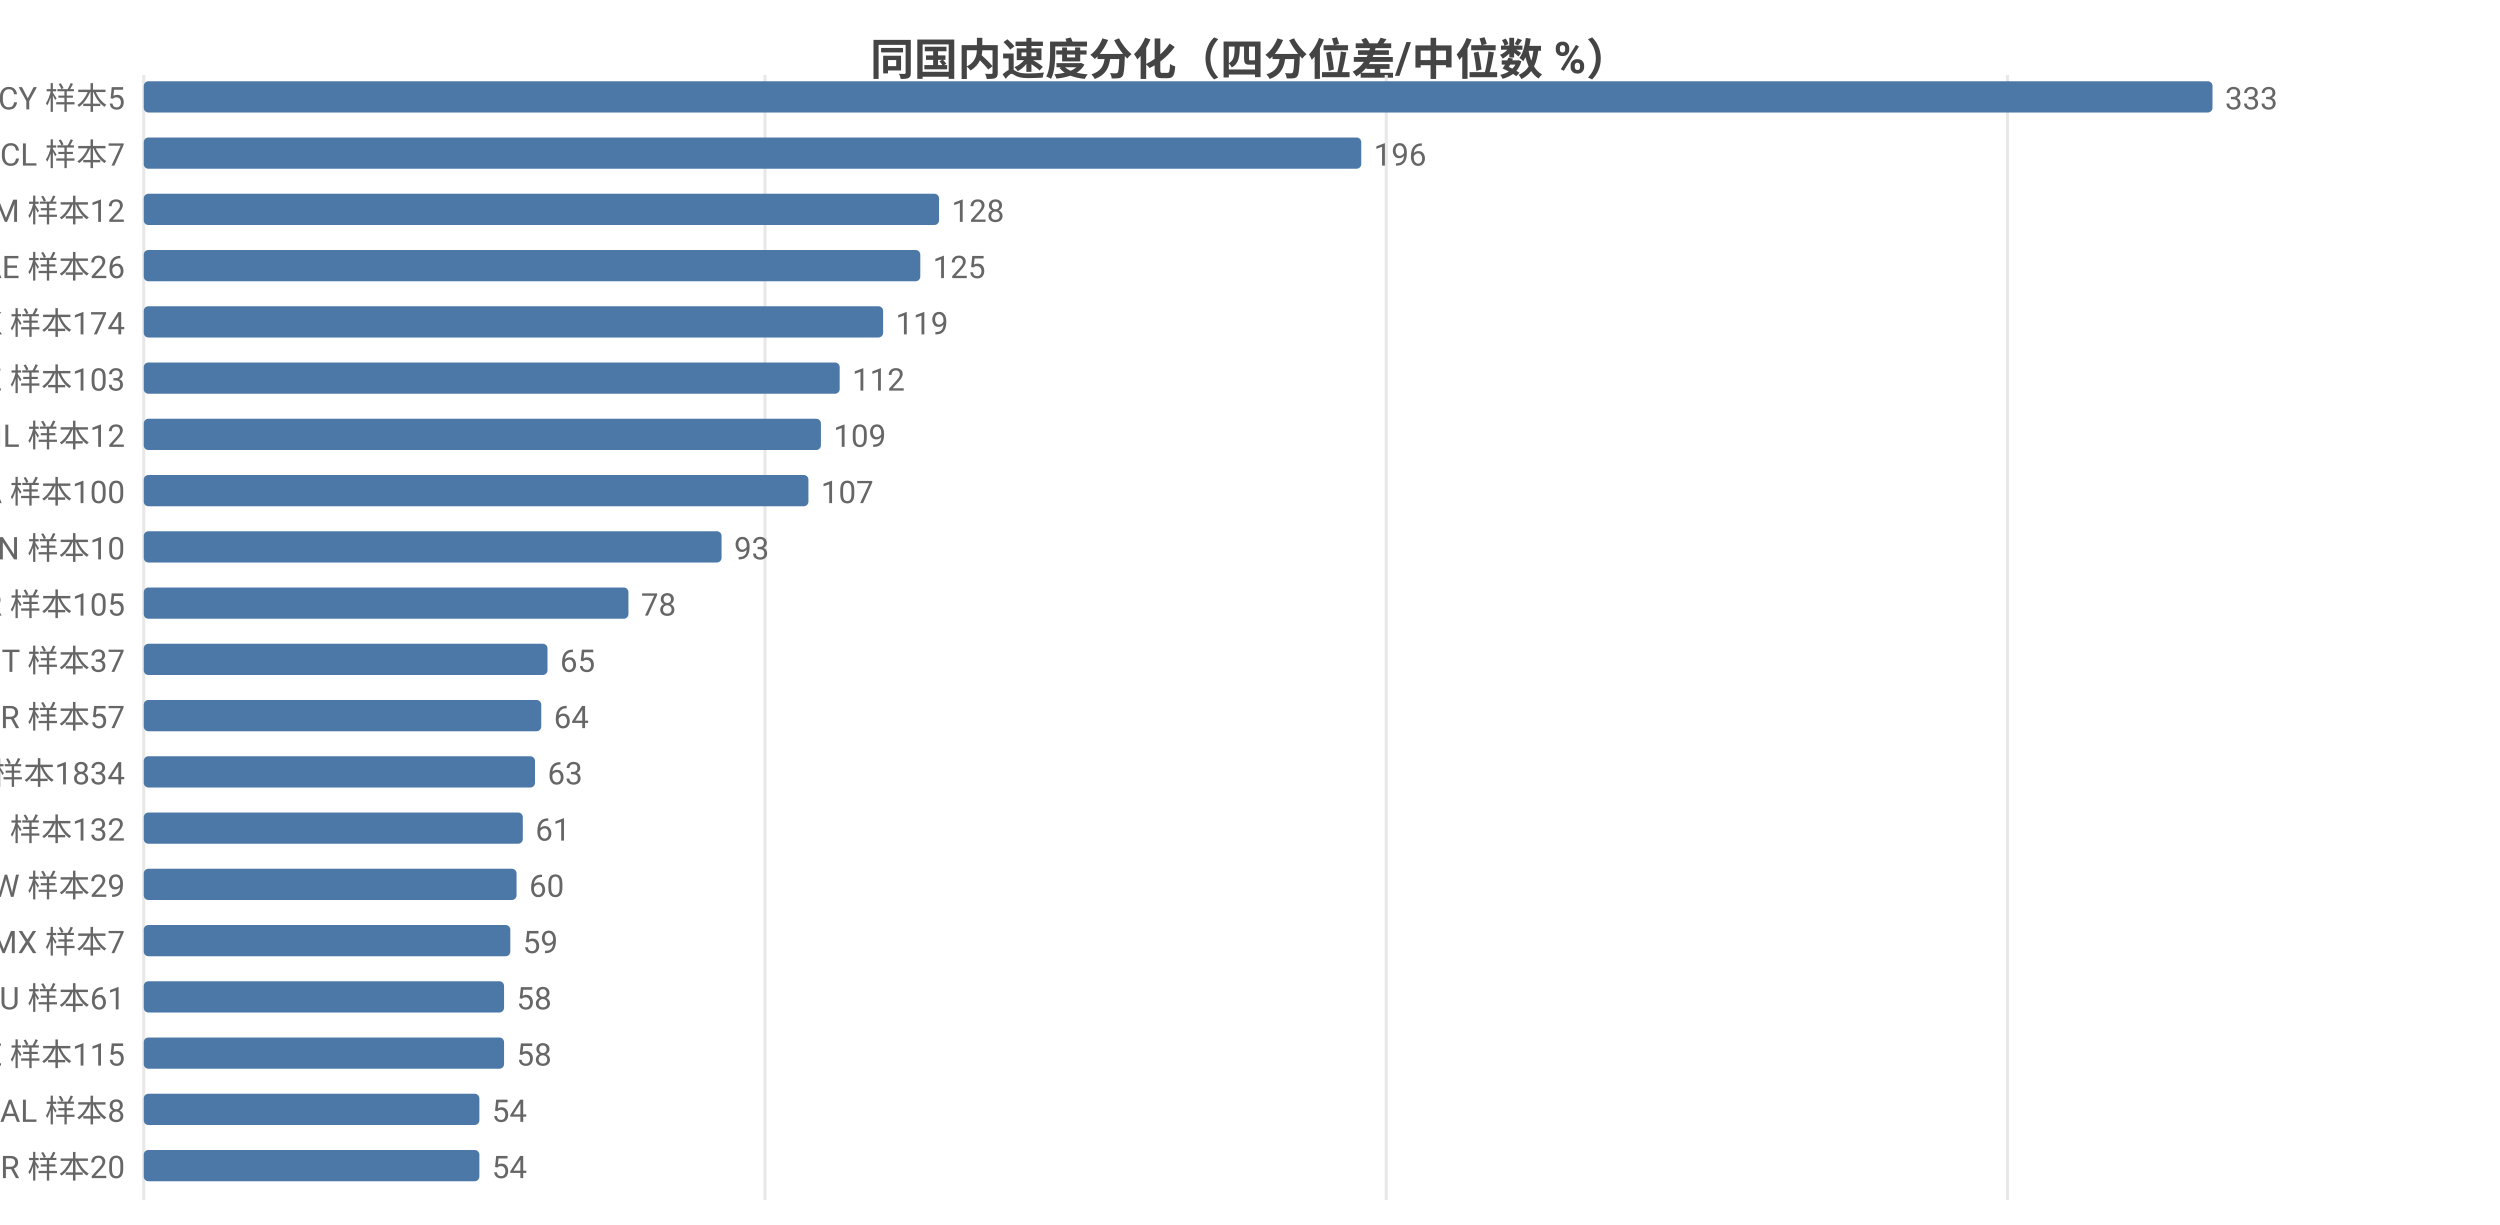
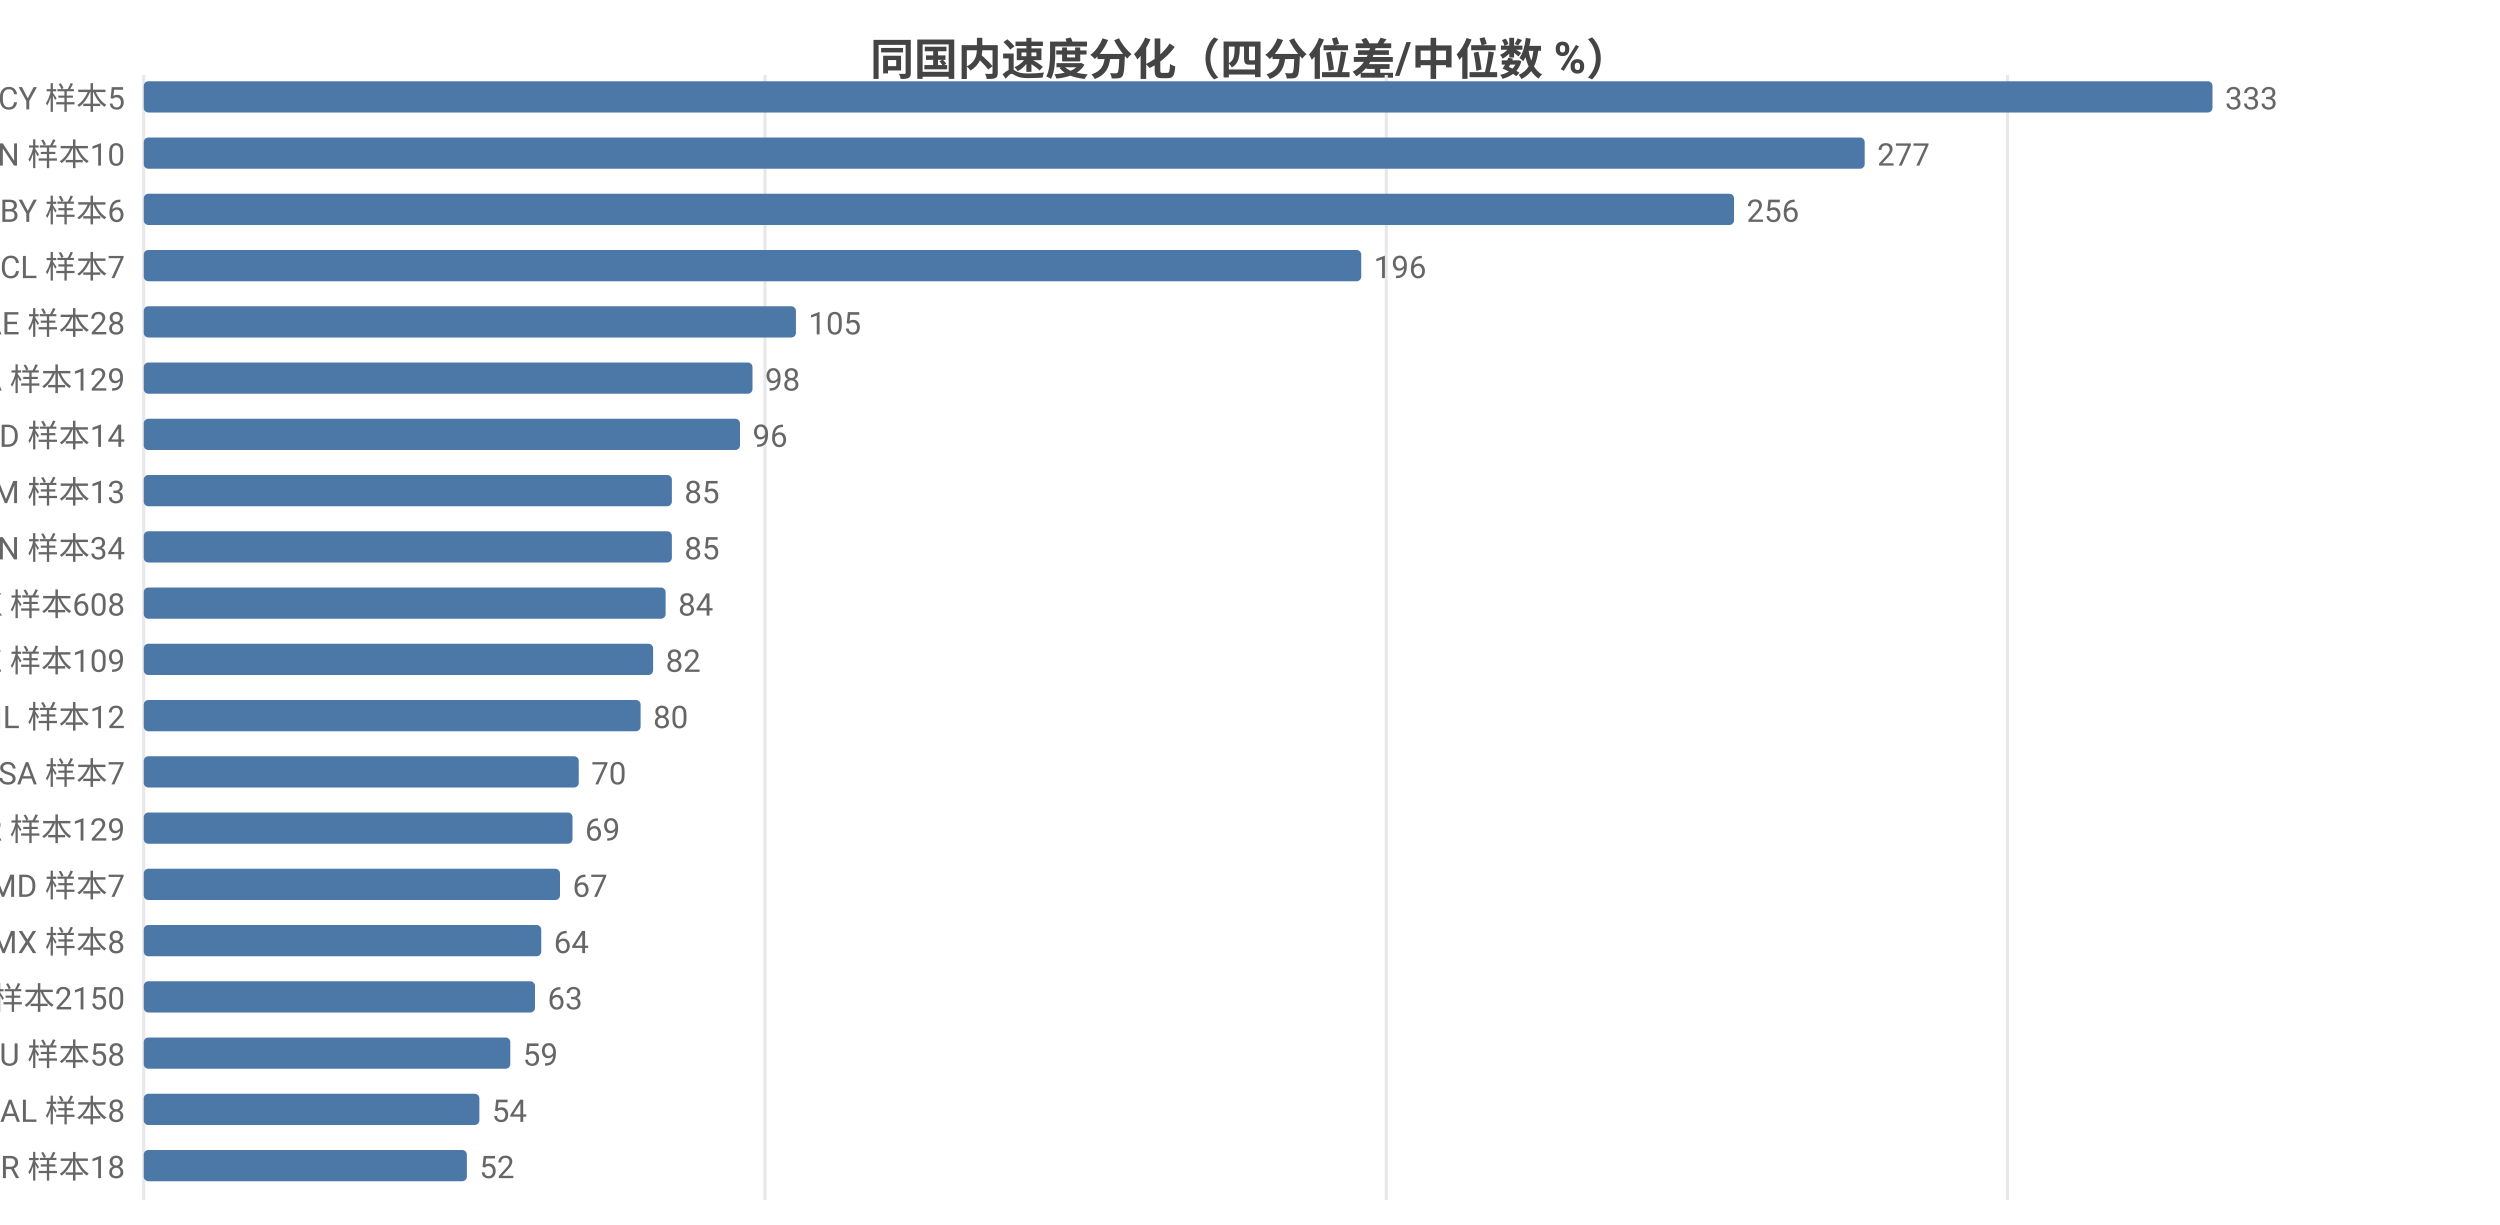
<svg xmlns="http://www.w3.org/2000/svg" width="800" height="392" viewBox="0 0 800 392">
  <rect width="800" height="392" fill="#ffffff" />
  <style>text{font-family:system-ui,-apple-system,'Segoe UI',Roboto,'PingFang SC','Microsoft YaHei','Noto Sans CJK SC',sans-serif}.g{stroke:#e8e8e8;stroke-width:1}.a{stroke:#999;stroke-width:1}.t{font-size:10px;fill:#666}.m{font-size:10px;text-anchor:middle;fill:#666}.e{font-size:10px;text-anchor:end;fill:#666}.l{font-size:11px;fill:#333}.tt{font-size:14px;font-weight:600;text-anchor:middle;fill:#444}.em{font-size:13px;text-anchor:middle;fill:#999}</style>
  <text class="tt" x="400.0" y="24">同国内速度分化（四分位差/中位数 %）</text>
  <line class="g" x1="46" y1="24" x2="46" y2="384" />
  <line class="g" x1="244.8" y1="24" x2="244.8" y2="384" />
  <line class="g" x1="443.6" y1="24" x2="443.6" y2="384" />
  <line class="g" x1="642.4" y1="24" x2="642.4" y2="384" />
  <text class="e" x="40" y="35">CY 样本5</text>
  <rect x="46" y="26" width="662" height="10" fill="#4c78a8" rx="1.5" />
  <text class="t" x="712" y="35">333</text>
-   <text class="e" x="40" y="53">CL 样本7</text>
-   <rect x="46" y="44" width="389.6" height="10" fill="#4c78a8" rx="1.5" />
-   <text class="t" x="439.6" y="53">196</text>
-   <text class="e" x="40" y="71">AM 样本12</text>
-   <rect x="46" y="62" width="254.5" height="10" fill="#4c78a8" rx="1.5" />
-   <text class="t" x="304.5" y="71">128</text>
-   <text class="e" x="40" y="89">AE 样本26</text>
-   <rect x="46" y="80" width="248.5" height="10" fill="#4c78a8" rx="1.5" />
-   <text class="t" x="298.5" y="89">125</text>
-   <text class="e" x="40" y="107">HK 样本174</text>
-   <rect x="46" y="98" width="236.6" height="10" fill="#4c78a8" rx="1.5" />
-   <text class="t" x="286.6" y="107">119</text>
-   <text class="e" x="40" y="125">KZ 样本103</text>
-   <rect x="46" y="116" width="222.7" height="10" fill="#4c78a8" rx="1.5" />
-   <text class="t" x="272.7" y="125">112</text>
-   <text class="e" x="40" y="143">IL 样本12</text>
-   <rect x="46" y="134" width="216.7" height="10" fill="#4c78a8" rx="1.5" />
-   <text class="t" x="266.7" y="143">109</text>
-   <text class="e" x="40" y="161">CA 样本100</text>
-   <rect x="46" y="152" width="212.7" height="10" fill="#4c78a8" rx="1.5" />
-   <text class="t" x="262.7" y="161">107</text>
-   <text class="e" x="40" y="179">CN 样本10</text>
-   <rect x="46" y="170" width="184.9" height="10" fill="#4c78a8" rx="1.5" />
-   <text class="t" x="234.9" y="179">93</text>
-   <text class="e" x="40" y="197">KR 样本105</text>
-   <rect x="46" y="188" width="155.1" height="10" fill="#4c78a8" rx="1.5" />
-   <text class="t" x="205.1" y="197">78</text>
-   <text class="e" x="40" y="215">IT 样本37</text>
-   <rect x="46" y="206" width="129.2" height="10" fill="#4c78a8" rx="1.5" />
-   <text class="t" x="179.2" y="215">65</text>
-   <text class="e" x="40" y="233">TR 样本57</text>
-   <rect x="46" y="224" width="127.2" height="10" fill="#4c78a8" rx="1.5" />
-   <text class="t" x="177.2" y="233">64</text>
-   <text class="e" x="40" y="251">US 样本1834</text>
-   <rect x="46" y="242" width="125.2" height="10" fill="#4c78a8" rx="1.5" />
-   <text class="t" x="175.2" y="251">63</text>
-   <text class="e" x="40" y="269">CH 样本132</text>
-   <rect x="46" y="260" width="121.3" height="10" fill="#4c78a8" rx="1.5" />
-   <text class="t" x="171.3" y="269">61</text>
-   <text class="e" x="40" y="287">TW 样本29</text>
-   <rect x="46" y="278" width="119.3" height="10" fill="#4c78a8" rx="1.5" />
-   <text class="t" x="169.3" y="287">60</text>
-   <text class="e" x="40" y="305">MX 样本7</text>
-   <rect x="46" y="296" width="117.3" height="10" fill="#4c78a8" rx="1.5" />
-   <text class="t" x="167.3" y="305">59</text>
-   <text class="e" x="40" y="323">AU 样本61</text>
-   <rect x="46" y="314" width="115.3" height="10" fill="#4c78a8" rx="1.5" />
-   <text class="t" x="165.3" y="323">58</text>
-   <text class="e" x="40" y="341">EE 样本115</text>
-   <rect x="46" y="332" width="115.3" height="10" fill="#4c78a8" rx="1.5" />
-   <text class="t" x="165.3" y="341">58</text>
+   <text class="e" x="40" y="53">CN 样本10</text>
+   <rect x="46" y="44" width="550.7" height="10" fill="#4c78a8" rx="1.5" />
+   <text class="t" x="600.7" y="53">277</text>
+   <text class="e" x="40" y="71">BY 样本6</text>
+   <rect x="46" y="62" width="508.9" height="10" fill="#4c78a8" rx="1.5" />
+   <text class="t" x="558.9" y="71">256</text>
+   <text class="e" x="40" y="89">CL 样本7</text>
+   <rect x="46" y="80" width="389.6" height="10" fill="#4c78a8" rx="1.5" />
+   <text class="t" x="439.6" y="89">196</text>
+   <text class="e" x="40" y="107">AE 样本28</text>
+   <rect x="46" y="98" width="208.7" height="10" fill="#4c78a8" rx="1.5" />
+   <text class="t" x="258.7" y="107">105</text>
+   <text class="e" x="40" y="125">CA 样本129</text>
+   <rect x="46" y="116" width="194.8" height="10" fill="#4c78a8" rx="1.5" />
+   <text class="t" x="244.8" y="125">98</text>
+   <text class="e" x="40" y="143">ID 样本14</text>
+   <rect x="46" y="134" width="190.8" height="10" fill="#4c78a8" rx="1.5" />
+   <text class="t" x="240.8" y="143">96</text>
+   <text class="e" x="40" y="161">AM 样本13</text>
+   <rect x="46" y="152" width="169.0" height="10" fill="#4c78a8" rx="1.5" />
+   <text class="t" x="219.0" y="161">85</text>
+   <text class="e" x="40" y="179">VN 样本34</text>
+   <rect x="46" y="170" width="169.0" height="10" fill="#4c78a8" rx="1.5" />
+   <text class="t" x="219.0" y="179">85</text>
+   <text class="e" x="40" y="197">HK 样本608</text>
+   <rect x="46" y="188" width="167.0" height="10" fill="#4c78a8" rx="1.5" />
+   <text class="t" x="217.0" y="197">84</text>
+   <text class="e" x="40" y="215">KZ 样本109</text>
+   <rect x="46" y="206" width="163.0" height="10" fill="#4c78a8" rx="1.5" />
+   <text class="t" x="213.0" y="215">82</text>
+   <text class="e" x="40" y="233">IL 样本12</text>
+   <rect x="46" y="224" width="159.0" height="10" fill="#4c78a8" rx="1.5" />
+   <text class="t" x="209.0" y="233">80</text>
+   <text class="e" x="40" y="251">SA 样本7</text>
+   <rect x="46" y="242" width="139.2" height="10" fill="#4c78a8" rx="1.5" />
+   <text class="t" x="189.2" y="251">70</text>
+   <text class="e" x="40" y="269">KR 样本129</text>
+   <rect x="46" y="260" width="137.2" height="10" fill="#4c78a8" rx="1.5" />
+   <text class="t" x="187.2" y="269">69</text>
+   <text class="e" x="40" y="287">MD 样本7</text>
+   <rect x="46" y="278" width="133.2" height="10" fill="#4c78a8" rx="1.5" />
+   <text class="t" x="183.2" y="287">67</text>
+   <text class="e" x="40" y="305">MX 样本8</text>
+   <rect x="46" y="296" width="127.2" height="10" fill="#4c78a8" rx="1.5" />
+   <text class="t" x="177.2" y="305">64</text>
+   <text class="e" x="40" y="323">US 样本2150</text>
+   <rect x="46" y="314" width="125.2" height="10" fill="#4c78a8" rx="1.5" />
+   <text class="t" x="175.2" y="323">63</text>
+   <text class="e" x="40" y="341">AU 样本58</text>
+   <rect x="46" y="332" width="117.3" height="10" fill="#4c78a8" rx="1.5" />
+   <text class="t" x="167.3" y="341">59</text>
  <text class="e" x="40" y="359">AL 样本8</text>
  <rect x="46" y="350" width="107.4" height="10" fill="#4c78a8" rx="1.5" />
  <text class="t" x="157.4" y="359">54</text>
-   <text class="e" x="40" y="377">BR 样本20</text>
-   <rect x="46" y="368" width="107.4" height="10" fill="#4c78a8" rx="1.5" />
-   <text class="t" x="157.4" y="377">54</text>
+   <text class="e" x="40" y="377">BR 样本18</text>
+   <rect x="46" y="368" width="103.4" height="10" fill="#4c78a8" rx="1.5" />
+   <text class="t" x="153.4" y="377">52</text>
</svg>
